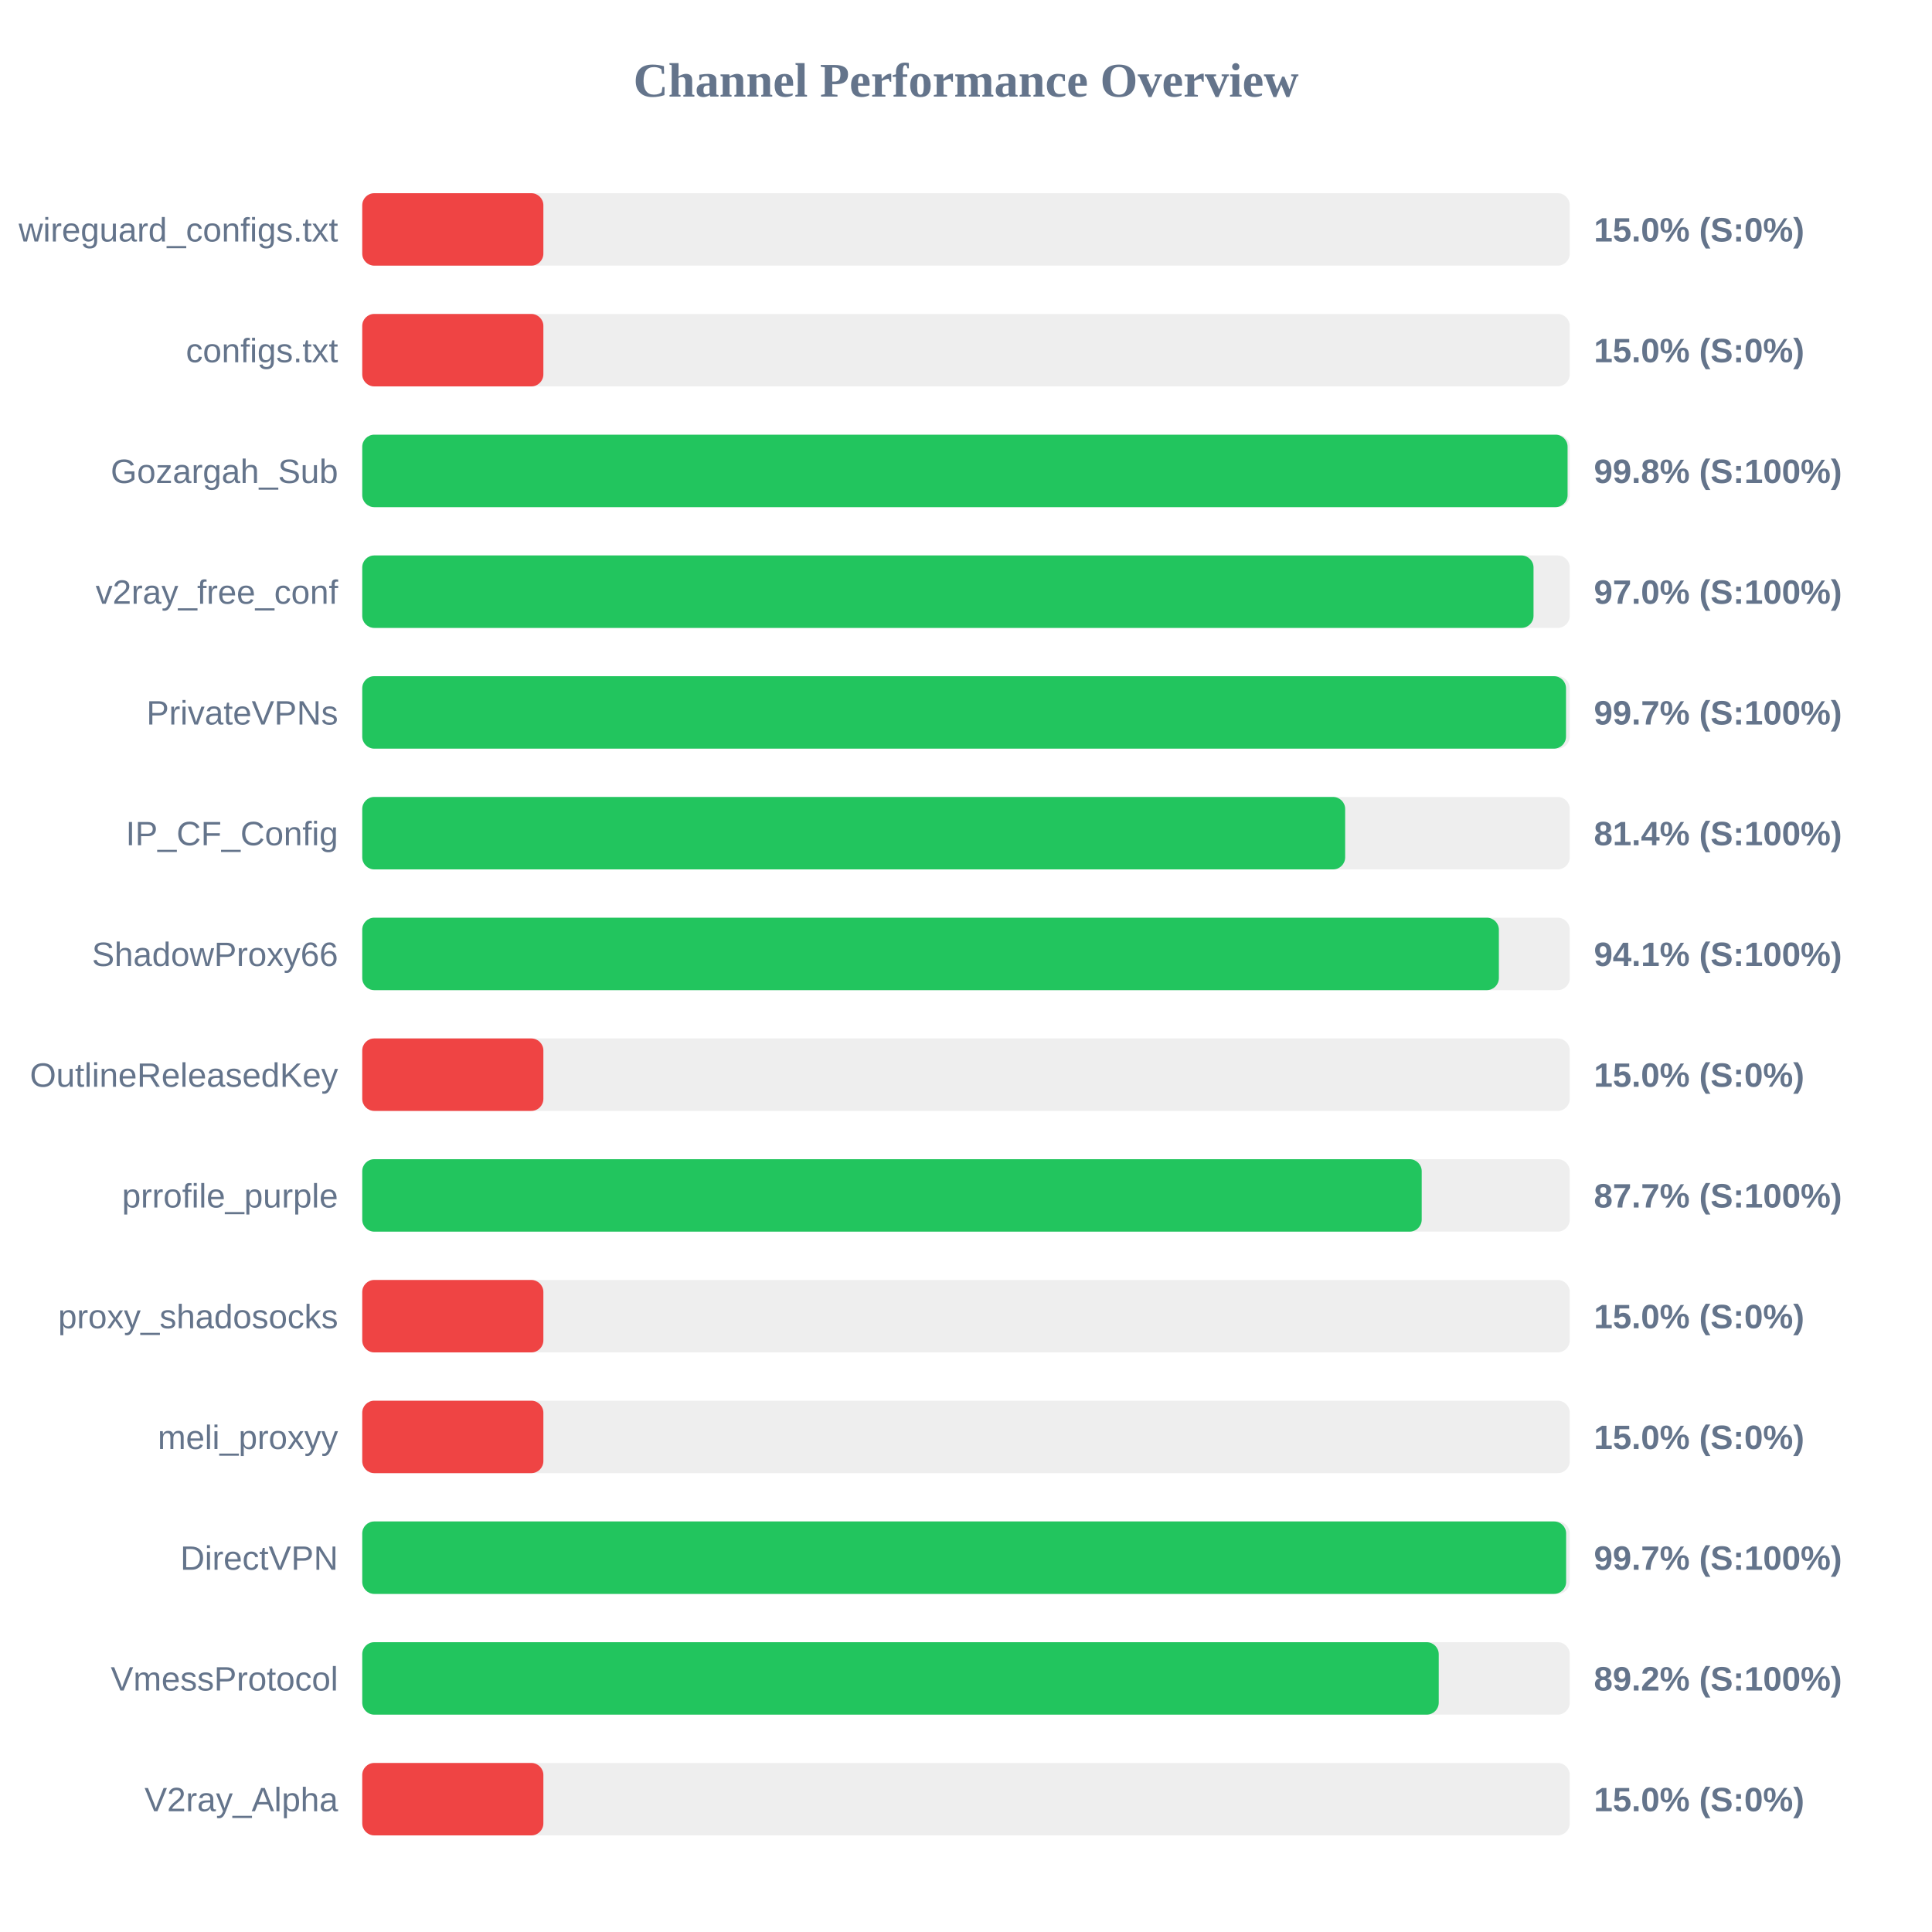
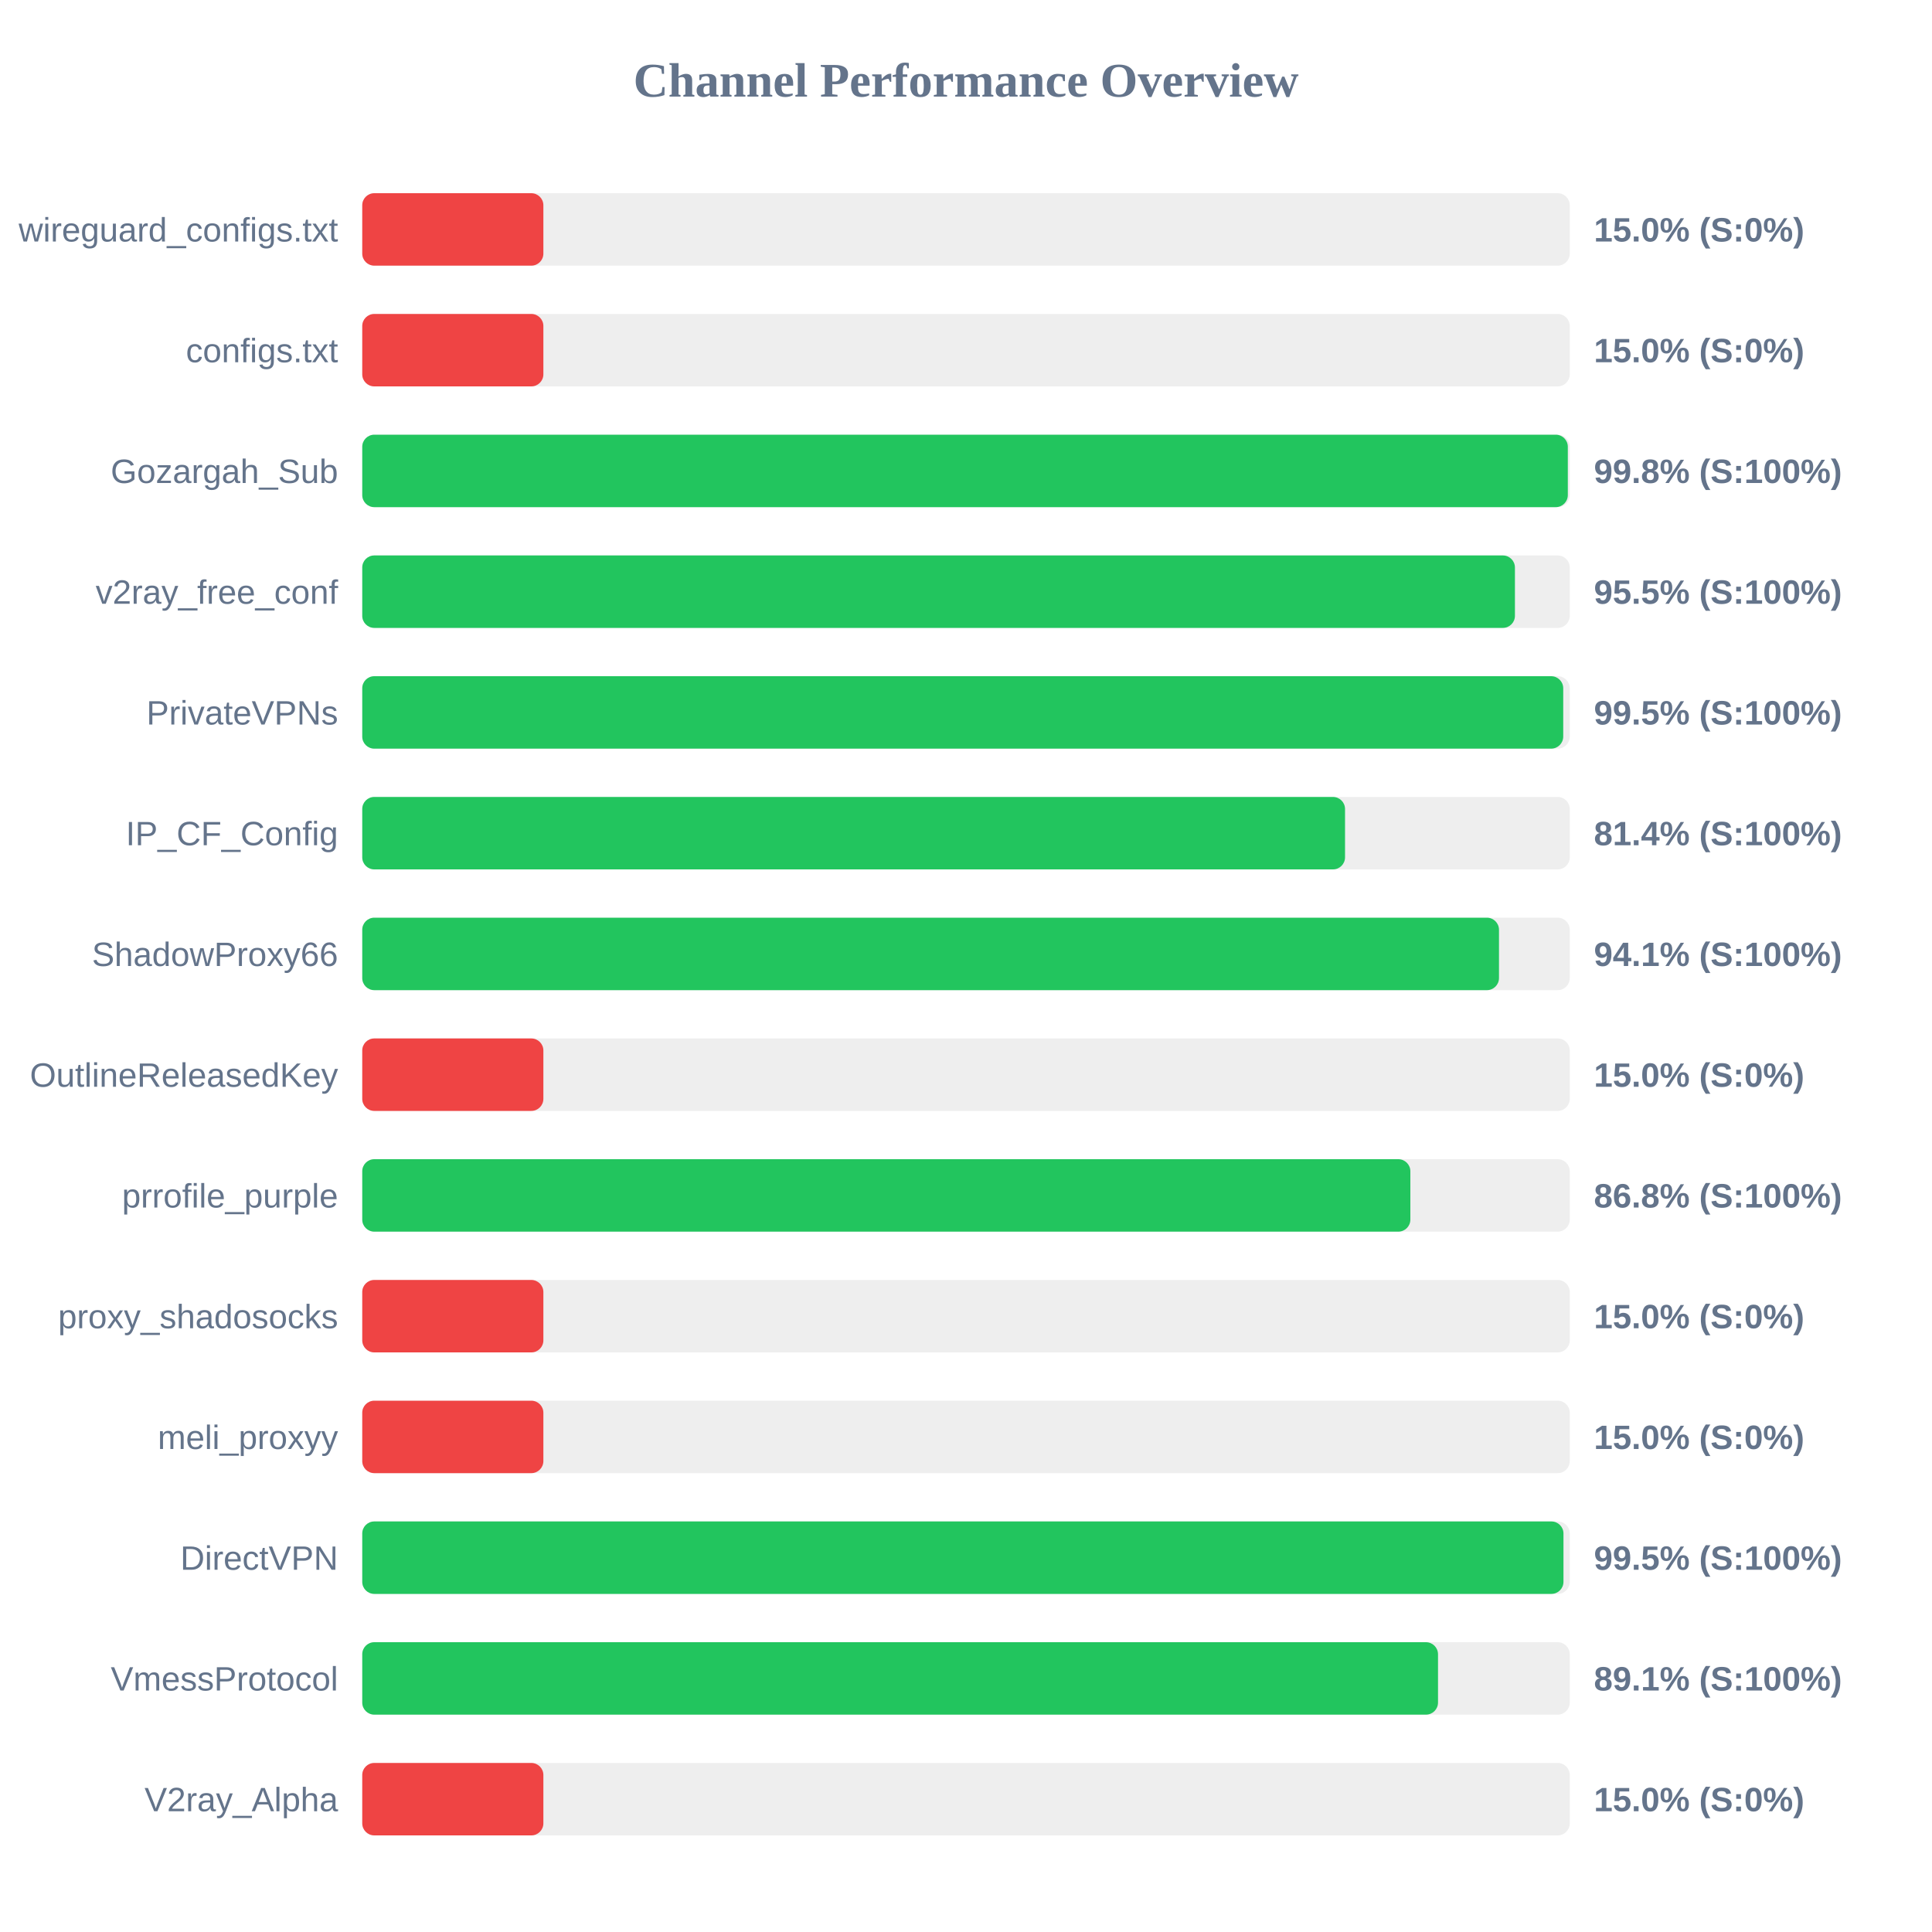
<svg xmlns="http://www.w3.org/2000/svg" width="800" height="800" version="1.1">
  <style>
        .row { font: 14px Arial; fill: #64748b; }
        .score { font: bold 14px Arial; fill: #64748b; }
    </style>
  <text x="400" y="40" text-anchor="middle" font-size="20px" font-weight="bold" fill="#64748b">Channel Performance Overview</text>
  <rect x="150" y="80" width="500" height="30" fill="#eee" rx="5" />
  <rect x="150" y="80" width="75.0" height="30" fill="#ef4444" rx="5" />
  <text x="140" y="100" text-anchor="end" class="row">wireguard_configs.txt</text>
  <text x="660" y="100" text-anchor="start" class="score">15.0% (S:0%)</text>
  <rect x="150" y="130" width="500" height="30" fill="#eee" rx="5" />
  <rect x="150" y="130" width="75.0" height="30" fill="#ef4444" rx="5" />
  <text x="140" y="150" text-anchor="end" class="row">configs.txt</text>
  <text x="660" y="150" text-anchor="start" class="score">15.0% (S:0%)</text>
  <rect x="150" y="180" width="500" height="30" fill="#eee" rx="5" />
-   <rect x="150" y="180" width="499.1" height="30" fill="#22c55e" rx="5" />
+   <rect x="150" y="180" width="499.2" height="30" fill="#22c55e" rx="5" />
  <text x="140" y="200" text-anchor="end" class="row">Gozargah_Sub</text>
  <text x="660" y="200" text-anchor="start" class="score">99.8% (S:100%)</text>
  <rect x="150" y="230" width="500" height="30" fill="#eee" rx="5" />
-   <rect x="150" y="230" width="485.0" height="30" fill="#22c55e" rx="5" />
+   <rect x="150" y="230" width="477.3" height="30" fill="#22c55e" rx="5" />
  <text x="140" y="250" text-anchor="end" class="row">v2ray_free_conf</text>
-   <text x="660" y="250" text-anchor="start" class="score">97.0% (S:100%)</text>
+   <text x="660" y="250" text-anchor="start" class="score">95.5% (S:100%)</text>
  <rect x="150" y="280" width="500" height="30" fill="#eee" rx="5" />
-   <rect x="150" y="280" width="498.45" height="30" fill="#22c55e" rx="5" />
+   <rect x="150" y="280" width="497.3" height="30" fill="#22c55e" rx="5" />
  <text x="140" y="300" text-anchor="end" class="row">PrivateVPNs</text>
-   <text x="660" y="300" text-anchor="start" class="score">99.7% (S:100%)</text>
+   <text x="660" y="300" text-anchor="start" class="score">99.5% (S:100%)</text>
  <rect x="150" y="330" width="500" height="30" fill="#eee" rx="5" />
-   <rect x="150" y="330" width="407.0" height="30" fill="#22c55e" rx="5" />
+   <rect x="150" y="330" width="406.95" height="30" fill="#22c55e" rx="5" />
  <text x="140" y="350" text-anchor="end" class="row">IP_CF_Config</text>
  <text x="660" y="350" text-anchor="start" class="score">81.4% (S:100%)</text>
  <rect x="150" y="380" width="500" height="30" fill="#eee" rx="5" />
-   <rect x="150" y="380" width="470.65" height="30" fill="#22c55e" rx="5" />
+   <rect x="150" y="380" width="470.7" height="30" fill="#22c55e" rx="5" />
  <text x="140" y="400" text-anchor="end" class="row">ShadowProxy66</text>
  <text x="660" y="400" text-anchor="start" class="score">94.1% (S:100%)</text>
  <rect x="150" y="430" width="500" height="30" fill="#eee" rx="5" />
  <rect x="150" y="430" width="75.0" height="30" fill="#ef4444" rx="5" />
  <text x="140" y="450" text-anchor="end" class="row">OutlineReleasedKey</text>
  <text x="660" y="450" text-anchor="start" class="score">15.0% (S:0%)</text>
  <rect x="150" y="480" width="500" height="30" fill="#eee" rx="5" />
-   <rect x="150" y="480" width="438.7" height="30" fill="#22c55e" rx="5" />
+   <rect x="150" y="480" width="434.0" height="30" fill="#22c55e" rx="5" />
  <text x="140" y="500" text-anchor="end" class="row">prrofile_purple</text>
-   <text x="660" y="500" text-anchor="start" class="score">87.7% (S:100%)</text>
+   <text x="660" y="500" text-anchor="start" class="score">86.8% (S:100%)</text>
  <rect x="150" y="530" width="500" height="30" fill="#eee" rx="5" />
  <rect x="150" y="530" width="75.0" height="30" fill="#ef4444" rx="5" />
  <text x="140" y="550" text-anchor="end" class="row">proxy_shadosocks</text>
  <text x="660" y="550" text-anchor="start" class="score">15.0% (S:0%)</text>
  <rect x="150" y="580" width="500" height="30" fill="#eee" rx="5" />
  <rect x="150" y="580" width="75.0" height="30" fill="#ef4444" rx="5" />
  <text x="140" y="600" text-anchor="end" class="row">meli_proxyy</text>
  <text x="660" y="600" text-anchor="start" class="score">15.0% (S:0%)</text>
  <rect x="150" y="630" width="500" height="30" fill="#eee" rx="5" />
-   <rect x="150" y="630" width="498.5" height="30" fill="#22c55e" rx="5" />
+   <rect x="150" y="630" width="497.4" height="30" fill="#22c55e" rx="5" />
  <text x="140" y="650" text-anchor="end" class="row">DirectVPN</text>
-   <text x="660" y="650" text-anchor="start" class="score">99.7% (S:100%)</text>
+   <text x="660" y="650" text-anchor="start" class="score">99.5% (S:100%)</text>
  <rect x="150" y="680" width="500" height="30" fill="#eee" rx="5" />
-   <rect x="150" y="680" width="445.75" height="30" fill="#22c55e" rx="5" />
+   <rect x="150" y="680" width="445.45" height="30" fill="#22c55e" rx="5" />
  <text x="140" y="700" text-anchor="end" class="row">VmessProtocol</text>
-   <text x="660" y="700" text-anchor="start" class="score">89.2% (S:100%)</text>
+   <text x="660" y="700" text-anchor="start" class="score">89.1% (S:100%)</text>
  <rect x="150" y="730" width="500" height="30" fill="#eee" rx="5" />
  <rect x="150" y="730" width="75.0" height="30" fill="#ef4444" rx="5" />
  <text x="140" y="750" text-anchor="end" class="row">V2ray_Alpha</text>
  <text x="660" y="750" text-anchor="start" class="score">15.0% (S:0%)</text>
</svg>
